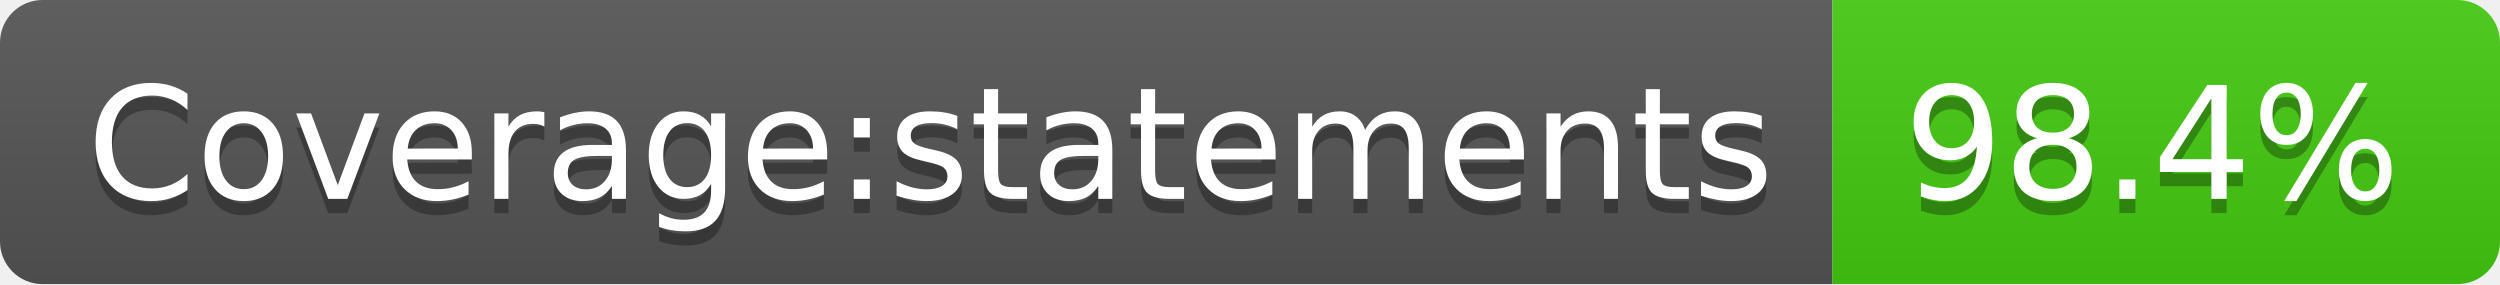
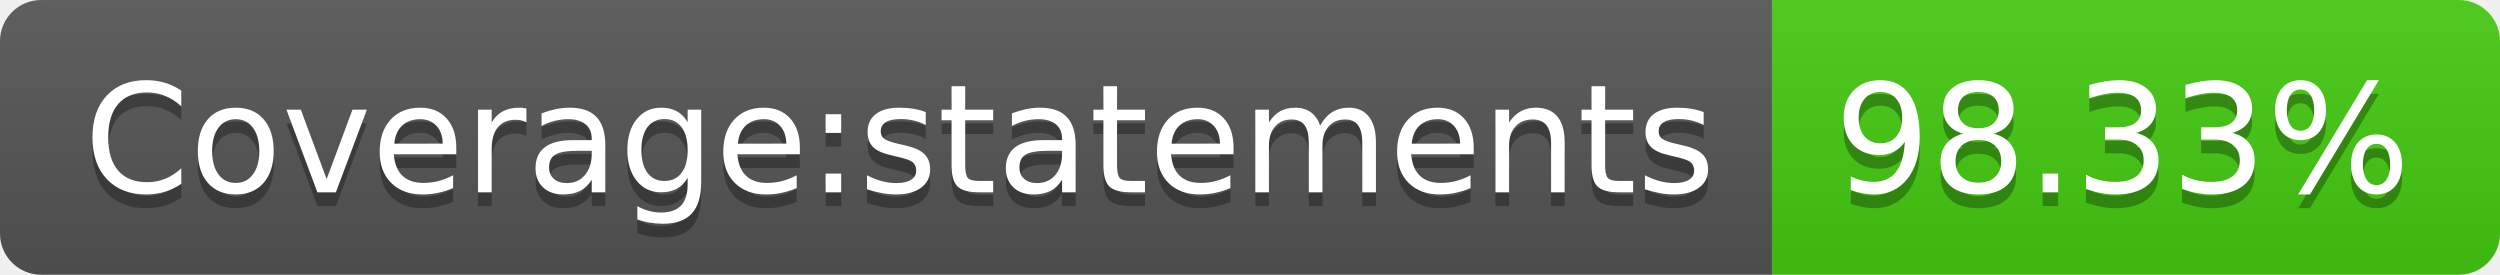
- <svg xmlns="http://www.w3.org/2000/svg" width="176" height="20" role="img" aria-label="Coverage:statements: 98.4%">
+ <svg xmlns="http://www.w3.org/2000/svg" width="182" height="20" role="img" aria-label="Coverage:statements: 98.33%">
  <linearGradient id="s" x2="0" y2="100%">
    <stop offset="0" stop-color="#bbb" stop-opacity=".1" />
    <stop offset="1" stop-opacity=".1" />
  </linearGradient>
  <clipPath id="r">
-     <rect width="176" height="20" rx="3" fill="#fff" />
+     <rect width="182" height="20" rx="3" fill="#fff" />
  </clipPath>
  <g clip-path="url(#r)">
    <rect width="129" height="20" fill="#555" />
-     <rect x="129" width="47" height="20" fill="#4c1" />
-     <rect width="176" height="20" fill="url(#s)" />
+     <rect x="129" width="53" height="20" fill="#4c1" />
+     <rect width="182" height="20" fill="url(#s)" />
  </g>
  <g fill="#fff" text-anchor="middle" font-family="Verdana,Geneva,DejaVu Sans,sans-serif" text-rendering="geometricPrecision" font-size="110">
    <text aria-hidden="true" x="655" y="150" fill="#010101" fill-opacity=".3" transform="scale(.1)" textLength="1190">Coverage:statements</text>
    <text x="655" y="140" transform="scale(.1)" fill="#fff" textLength="1190">Coverage:statements</text>
-     <text aria-hidden="true" x="1515" y="150" fill="#010101" fill-opacity=".3" transform="scale(.1)" textLength="370">98.4%</text>
-     <text x="1515" y="140" transform="scale(.1)" fill="#fff" textLength="370">98.4%</text>
+     <text aria-hidden="true" x="1545" y="150" fill="#010101" fill-opacity=".3" transform="scale(.1)" textLength="430">98.33%</text>
+     <text x="1545" y="140" transform="scale(.1)" fill="#fff" textLength="430">98.33%</text>
  </g>
</svg>
